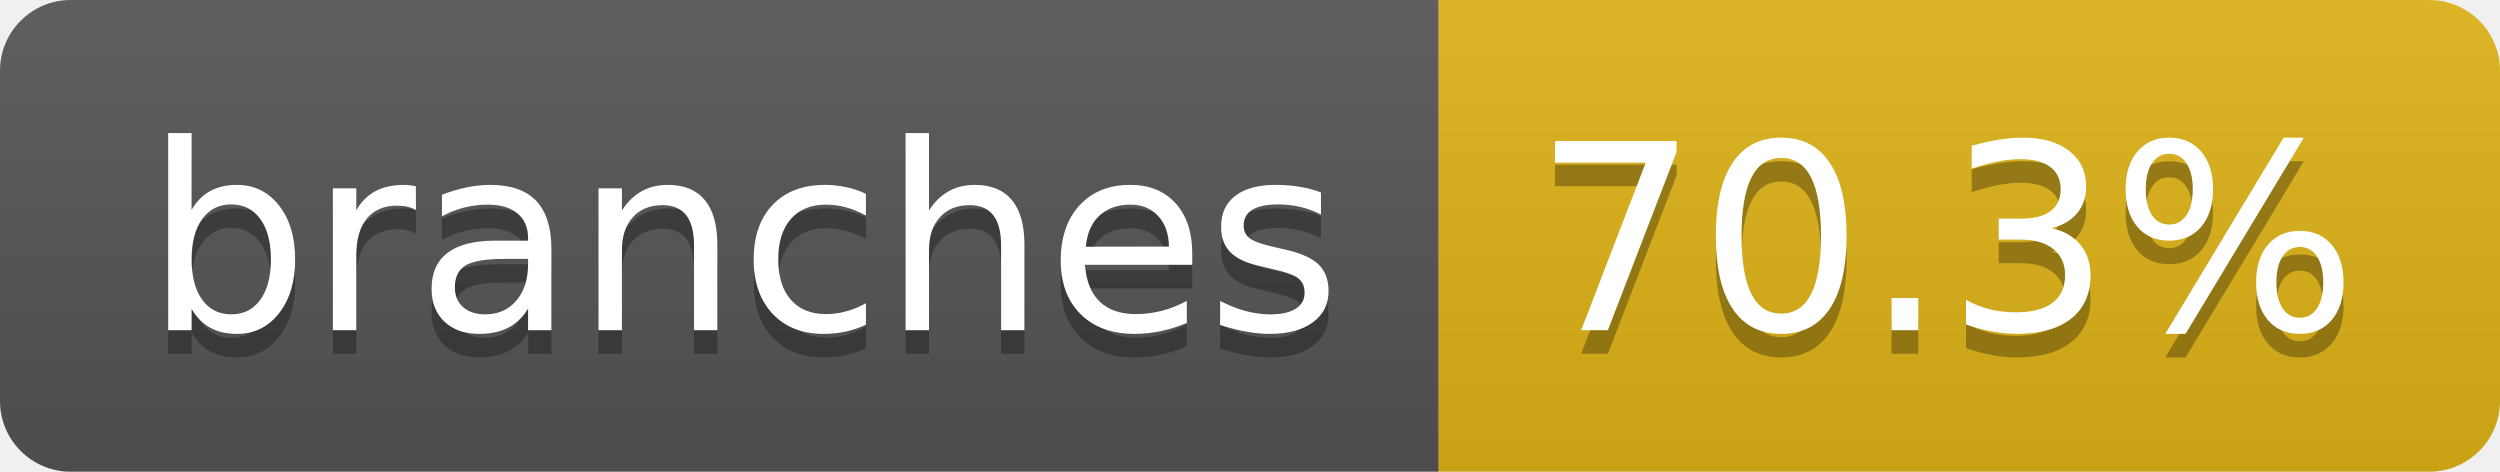
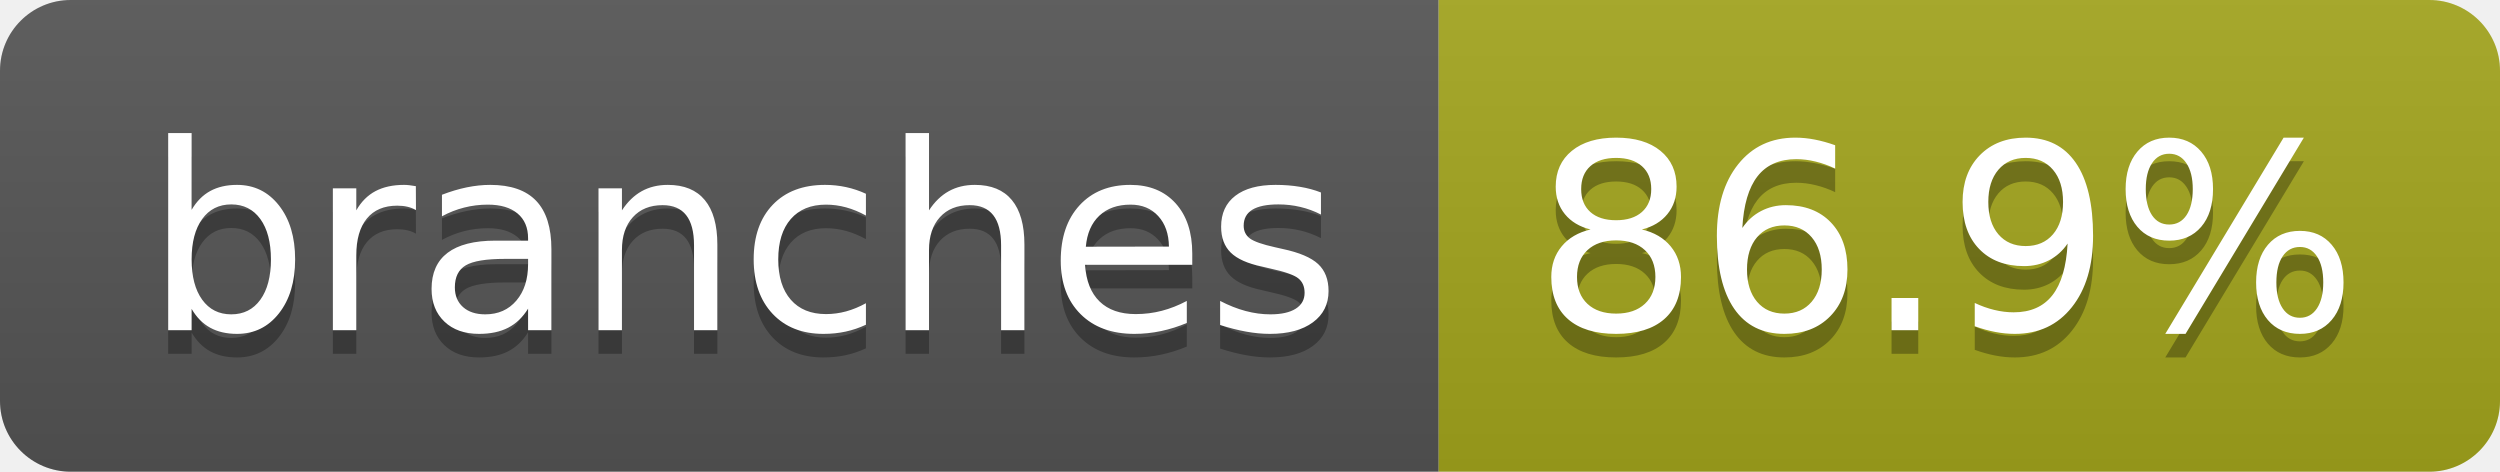
- <svg xmlns="http://www.w3.org/2000/svg" width="106" height="20" role="img" aria-label="branches: 70.3%">
+ <svg xmlns="http://www.w3.org/2000/svg" width="106" height="20" role="img" aria-label="branches: 86.9%">
  <linearGradient id="s" x2="0" y2="100%">
    <stop offset="0" stop-color="#bbb" stop-opacity=".1" />
    <stop offset="1" stop-opacity=".1" />
  </linearGradient>
  <clipPath id="r">
    <rect width="106" height="20" rx="3" fill="#fff" />
  </clipPath>
  <g clip-path="url(#r)">
    <rect width="61" height="20" fill="#555" />
-     <rect x="61" width="45" height="20" fill="#dfb317" />
+     <rect x="61" width="45" height="20" fill="#a4a61d" />
    <rect width="106" height="20" fill="url(#s)" />
  </g>
  <g fill="#fff" text-anchor="middle" font-family="Verdana,Geneva,DejaVu Sans,sans-serif" text-rendering="geometricPrecision" font-size="110">
    <text aria-hidden="true" x="315" y="150" fill="#010101" fill-opacity=".3" transform="scale(.1)" textLength="507">branches</text>
    <text x="315" y="140" transform="scale(.1)" fill="#fff" textLength="507">branches</text>
-     <text aria-hidden="true" x="825" y="150" fill="#010101" fill-opacity=".3" transform="scale(.1)" textLength="350">70.3%</text>
-     <text x="825" y="140" transform="scale(.1)" fill="#fff" textLength="350">70.3%</text>
+     <text aria-hidden="true" x="825" y="150" fill="#010101" fill-opacity=".3" transform="scale(.1)" textLength="350">86.9%</text>
+     <text x="825" y="140" transform="scale(.1)" fill="#fff" textLength="350">86.9%</text>
  </g>
</svg>
